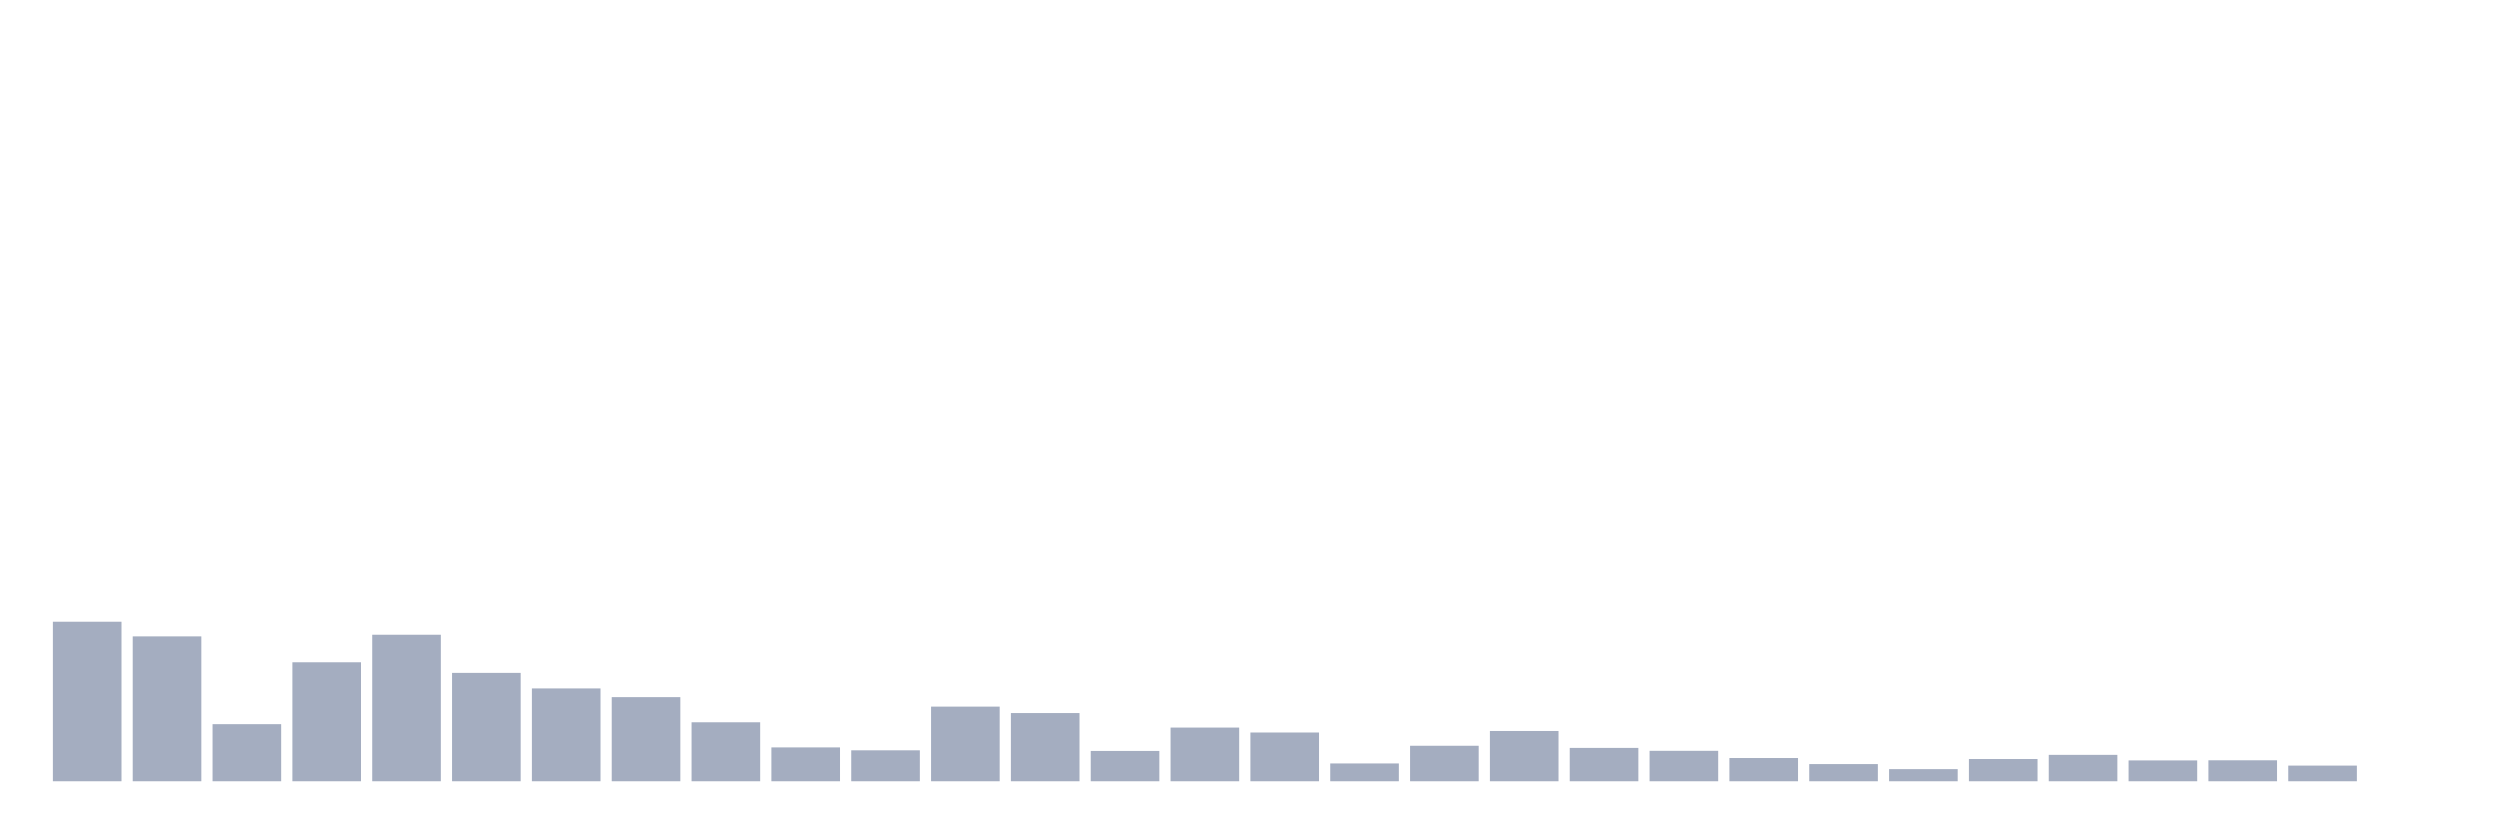
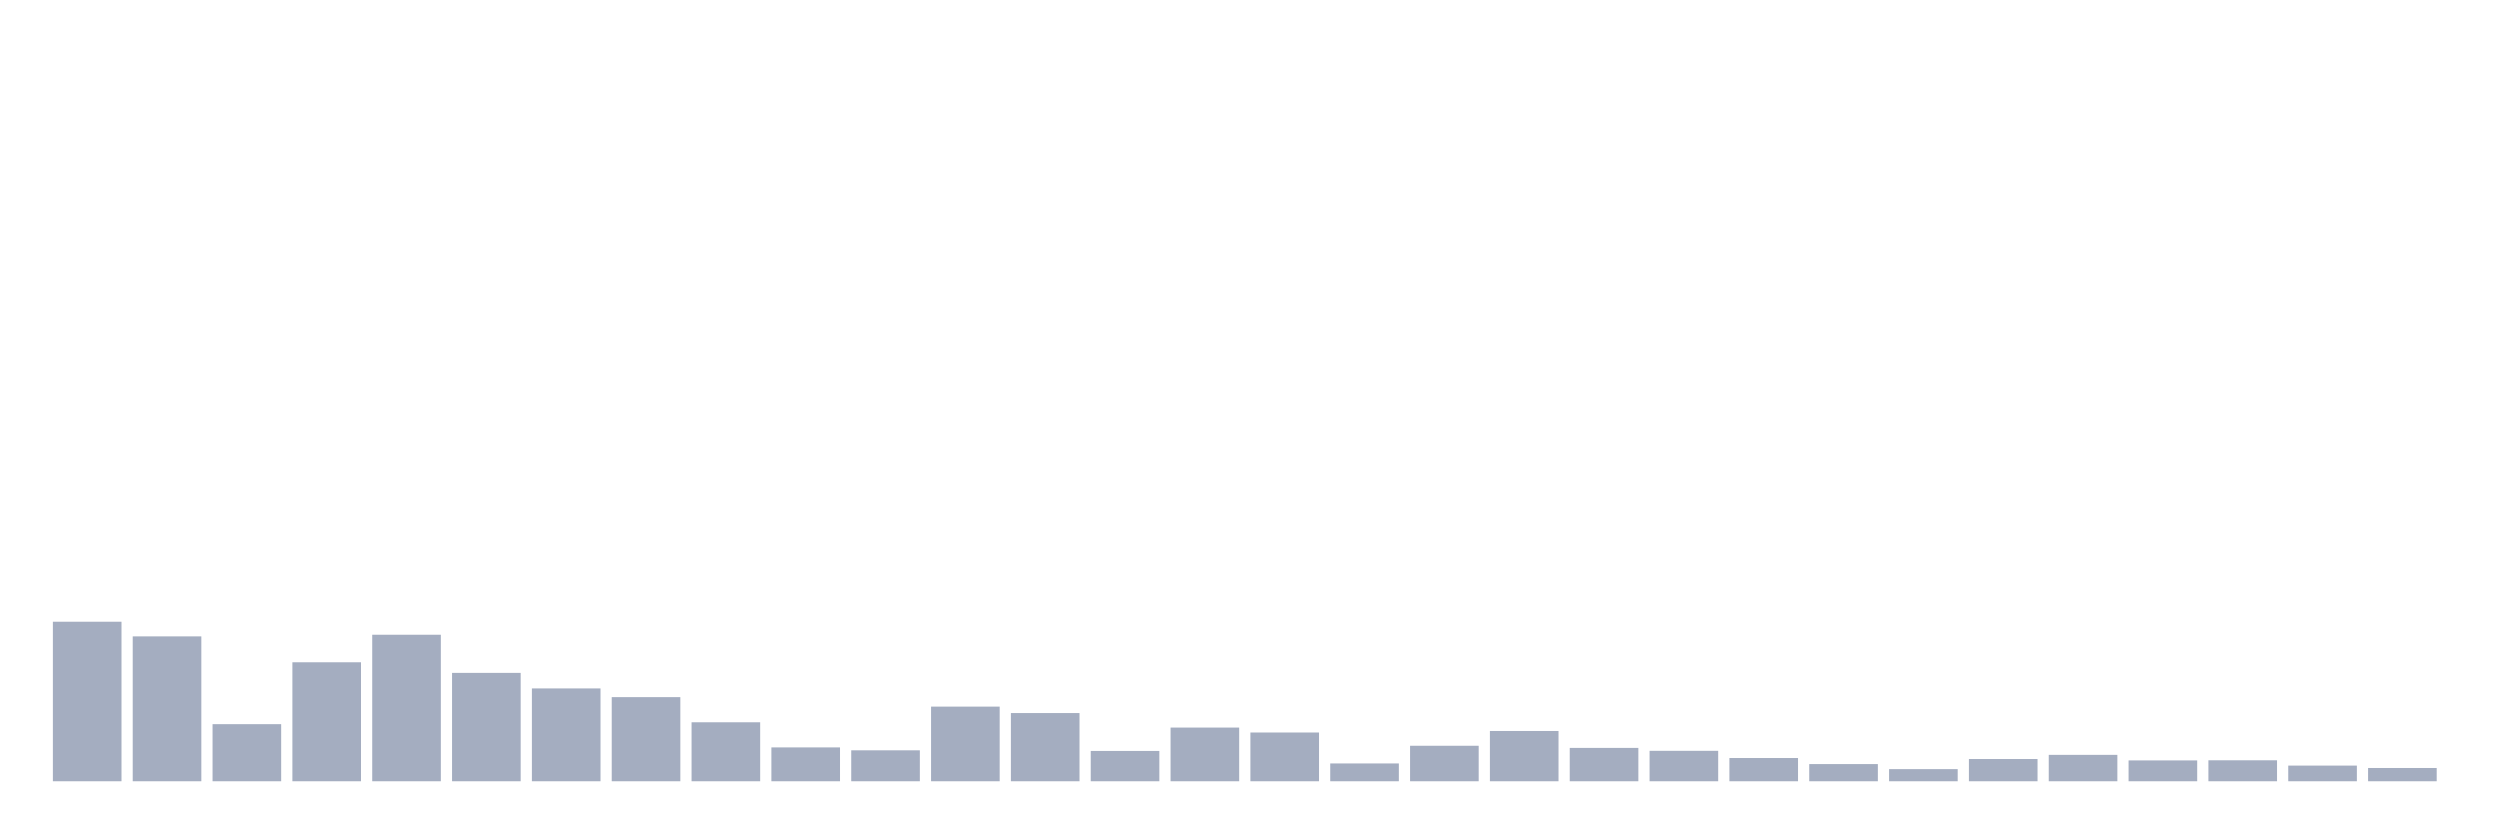
<svg xmlns="http://www.w3.org/2000/svg" viewBox="0 0 480 160">
  <g transform="translate(10,10)">
    <rect class="bar" x="0.153" width="13.175" y="109.371" height="30.629" fill="rgb(164,173,192)" />
    <rect class="bar" x="15.482" width="13.175" y="112.184" height="27.816" fill="rgb(164,173,192)" />
    <rect class="bar" x="30.81" width="13.175" y="129.039" height="10.961" fill="rgb(164,173,192)" />
    <rect class="bar" x="46.138" width="13.175" y="117.156" height="22.844" fill="rgb(164,173,192)" />
    <rect class="bar" x="61.466" width="13.175" y="111.869" height="28.131" fill="rgb(164,173,192)" />
    <rect class="bar" x="76.794" width="13.175" y="119.193" height="20.807" fill="rgb(164,173,192)" />
    <rect class="bar" x="92.123" width="13.175" y="122.176" height="17.824" fill="rgb(164,173,192)" />
    <rect class="bar" x="107.451" width="13.175" y="123.849" height="16.151" fill="rgb(164,173,192)" />
    <rect class="bar" x="122.779" width="13.175" y="128.675" height="11.325" fill="rgb(164,173,192)" />
    <rect class="bar" x="138.107" width="13.175" y="133.501" height="6.499" fill="rgb(164,173,192)" />
    <rect class="bar" x="153.436" width="13.175" y="134.059" height="5.941" fill="rgb(164,173,192)" />
    <rect class="bar" x="168.764" width="13.175" y="125.668" height="14.332" fill="rgb(164,173,192)" />
    <rect class="bar" x="184.092" width="13.175" y="126.905" height="13.095" fill="rgb(164,173,192)" />
    <rect class="bar" x="199.42" width="13.175" y="134.18" height="5.82" fill="rgb(164,173,192)" />
    <rect class="bar" x="214.748" width="13.175" y="129.693" height="10.307" fill="rgb(164,173,192)" />
    <rect class="bar" x="230.077" width="13.175" y="130.639" height="9.361" fill="rgb(164,173,192)" />
    <rect class="bar" x="245.405" width="13.175" y="136.581" height="3.419" fill="rgb(164,173,192)" />
    <rect class="bar" x="260.733" width="13.175" y="133.186" height="6.814" fill="rgb(164,173,192)" />
    <rect class="bar" x="276.061" width="13.175" y="130.348" height="9.652" fill="rgb(164,173,192)" />
    <rect class="bar" x="291.39" width="13.175" y="133.598" height="6.402" fill="rgb(164,173,192)" />
    <rect class="bar" x="306.718" width="13.175" y="134.156" height="5.844" fill="rgb(164,173,192)" />
    <rect class="bar" x="322.046" width="13.175" y="135.538" height="4.462" fill="rgb(164,173,192)" />
    <rect class="bar" x="337.374" width="13.175" y="136.702" height="3.298" fill="rgb(164,173,192)" />
    <rect class="bar" x="352.702" width="13.175" y="137.672" height="2.328" fill="rgb(164,173,192)" />
    <rect class="bar" x="368.031" width="13.175" y="135.732" height="4.268" fill="rgb(164,173,192)" />
    <rect class="bar" x="383.359" width="13.175" y="134.932" height="5.068" fill="rgb(164,173,192)" />
    <rect class="bar" x="398.687" width="13.175" y="135.999" height="4.001" fill="rgb(164,173,192)" />
    <rect class="bar" x="414.015" width="13.175" y="135.974" height="4.026" fill="rgb(164,173,192)" />
    <rect class="bar" x="429.344" width="13.175" y="136.993" height="3.007" fill="rgb(164,173,192)" />
-     <rect class="bar" x="444.672" width="13.175" y="140" height="0" fill="rgb(164,173,192)" />
+     <rect class="bar" x="444.672" width="13.175" y="137.454" height="2.546" fill="rgb(164,173,192)" />
  </g>
</svg>
